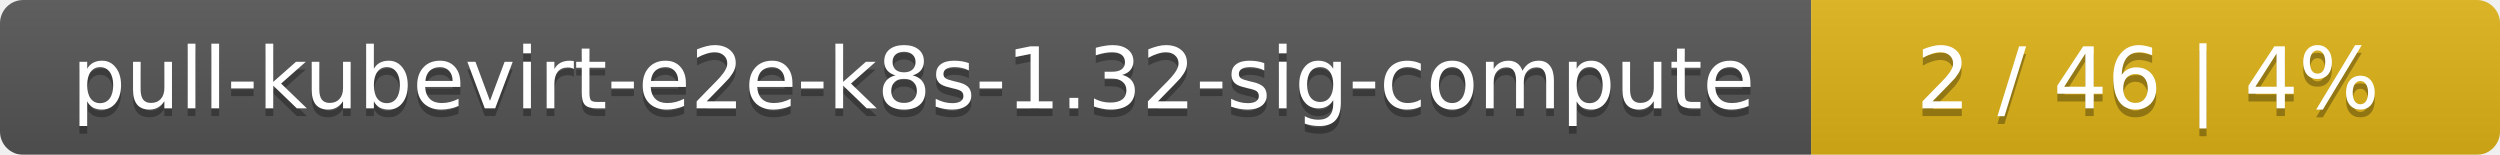
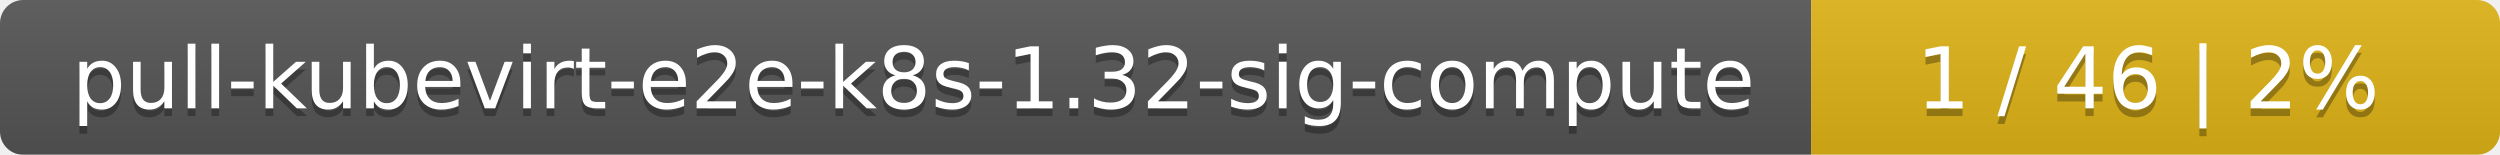
<svg xmlns="http://www.w3.org/2000/svg" width="323" height="20">
  <linearGradient id="smooth" x2="0" y2="100%">
    <stop offset="0" stop-color="#bbb" stop-opacity=".1" />
    <stop offset="1" stop-opacity=".1" />
  </linearGradient>
  <mask id="round">
    <rect width="323" height="20" rx="3" fill="#fff" />
  </mask>
  <g mask="url(#round)">
    <rect width="234" height="20" fill="#555" />
    <rect x="234" width="89" height="20" fill="#dfb317" />
    <rect width="323" height="20" fill="url(#smooth)" />
  </g>
  <g fill="#fff" text-anchor="middle" font-family="DejaVu Sans,Verdana,Geneva,sans-serif" font-size="11">
    <text x="118" y="15" fill="#010101" fill-opacity=".3">pull-kubevirt-e2e-k8s-1.32-sig-compute</text>
    <text x="118" y="14">pull-kubevirt-e2e-k8s-1.32-sig-compute</text>
-     <text x="277.5" y="15" fill="#010101" fill-opacity=".3">2 / 46    |    4%</text>
-     <text x="277.5" y="14">2 / 46    |    4%</text>
+     <text x="277.5" y="15" fill="#010101" fill-opacity=".3">1 / 46    |    2%</text>
+     <text x="277.5" y="14">1 / 46    |    2%</text>
  </g>
</svg>
